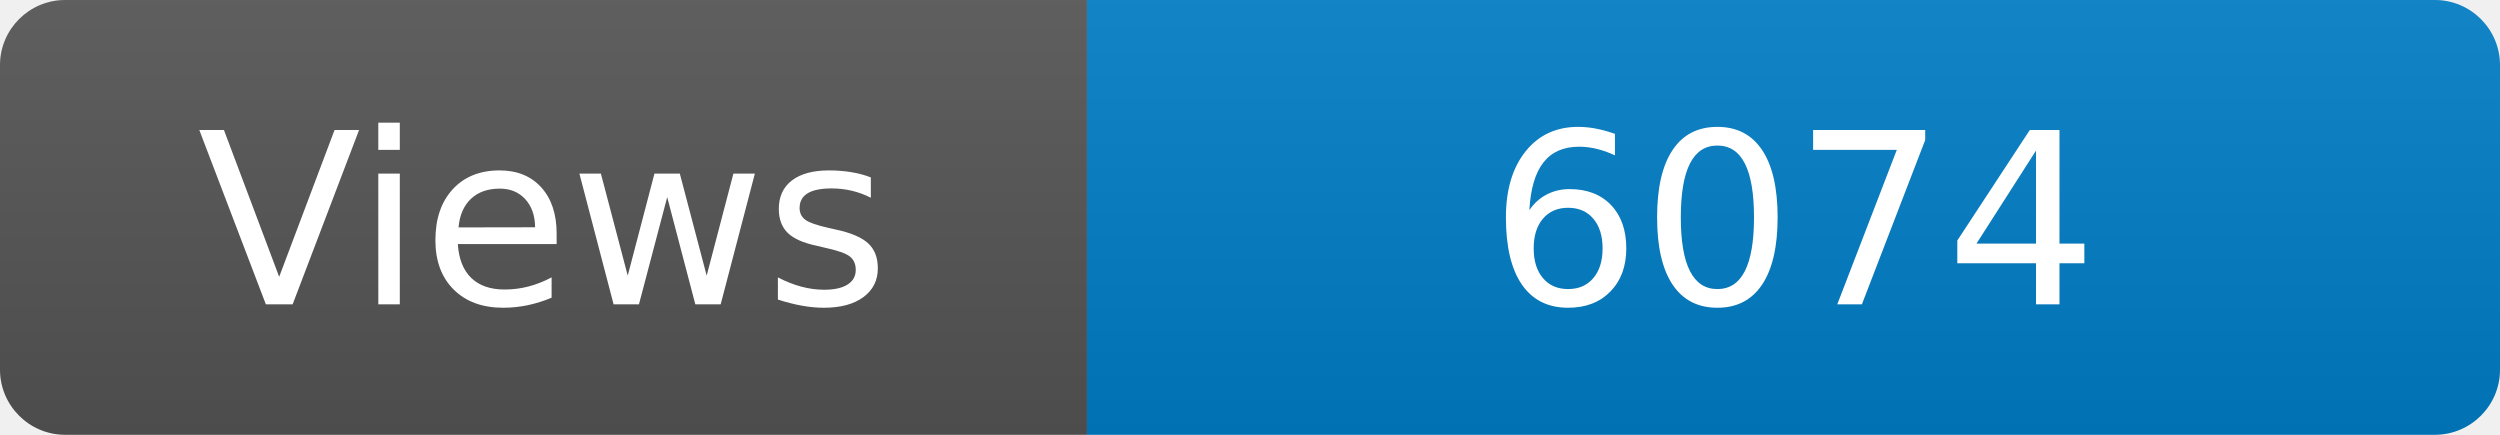
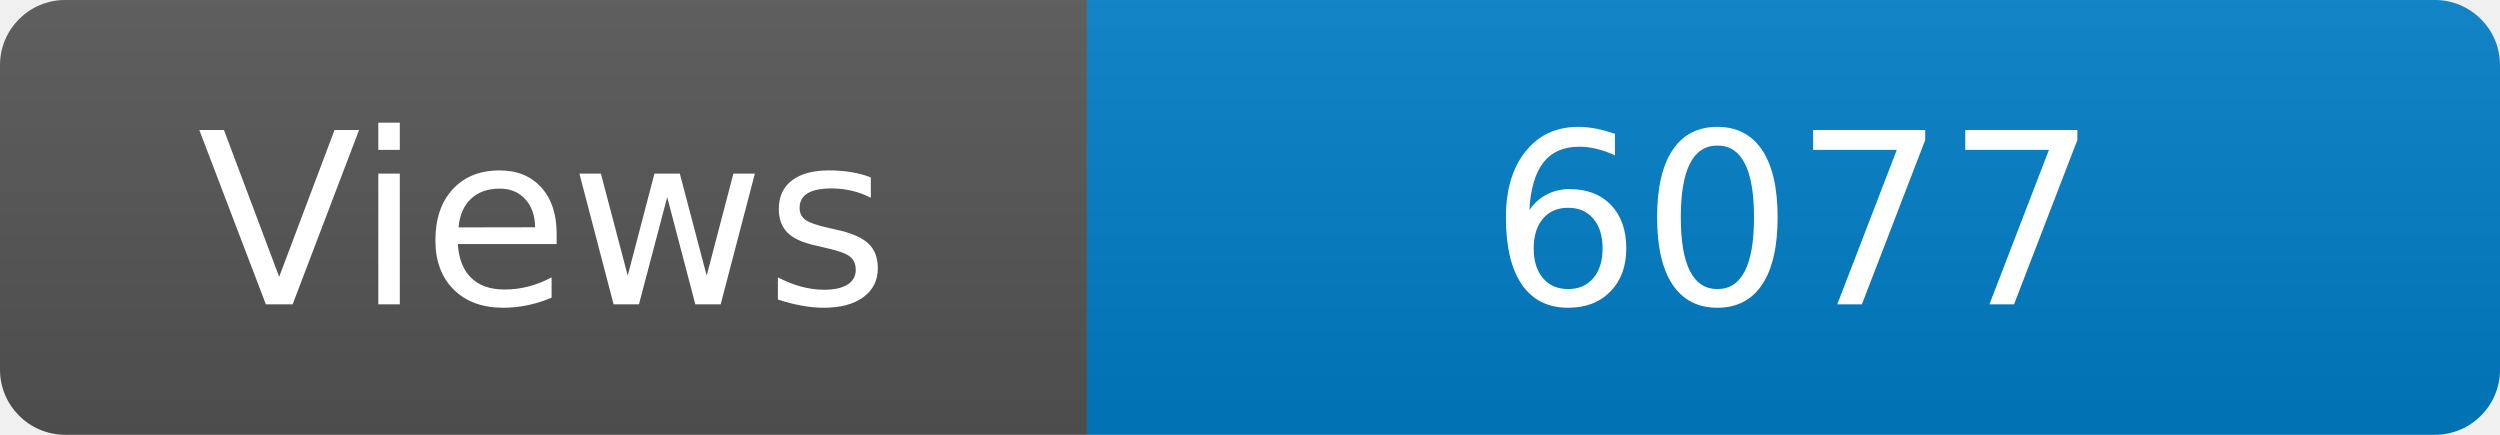
<svg xmlns="http://www.w3.org/2000/svg" width="115" height="20" role="img" aria-label="Maintained?: yes">
  <linearGradient id="s" x2="0" y2="100%">
    <stop offset="0" stop-color="#bbb" stop-opacity=".1" />
    <stop offset="1" stop-opacity=".1" />
  </linearGradient>
  <clipPath id="r">
    <rect width="115" height="20" rx="3" fill="#fff" />
  </clipPath>
  <g clip-path="url(#r)">
    <rect width="50" height="20" fill="#555" />
    <rect x="50" width="160" height="20" fill="#007ec6" />
    <rect width="115" height="20" fill="url(#s)" />
  </g>
  <g fill="#fff" text-anchor="middle" font-family="Verdana,Geneva,DejaVu Sans,sans-serif" font-size="110">
    <text x="250" y="140" transform="scale(.1)" fill="#fff">Views</text>
-     <text x="825" y="140" transform="scale(.1)" fill="#fff">6074</text>
+     <text x="825" y="140" transform="scale(.1)" fill="#fff">6077</text>
  </g>
</svg>
